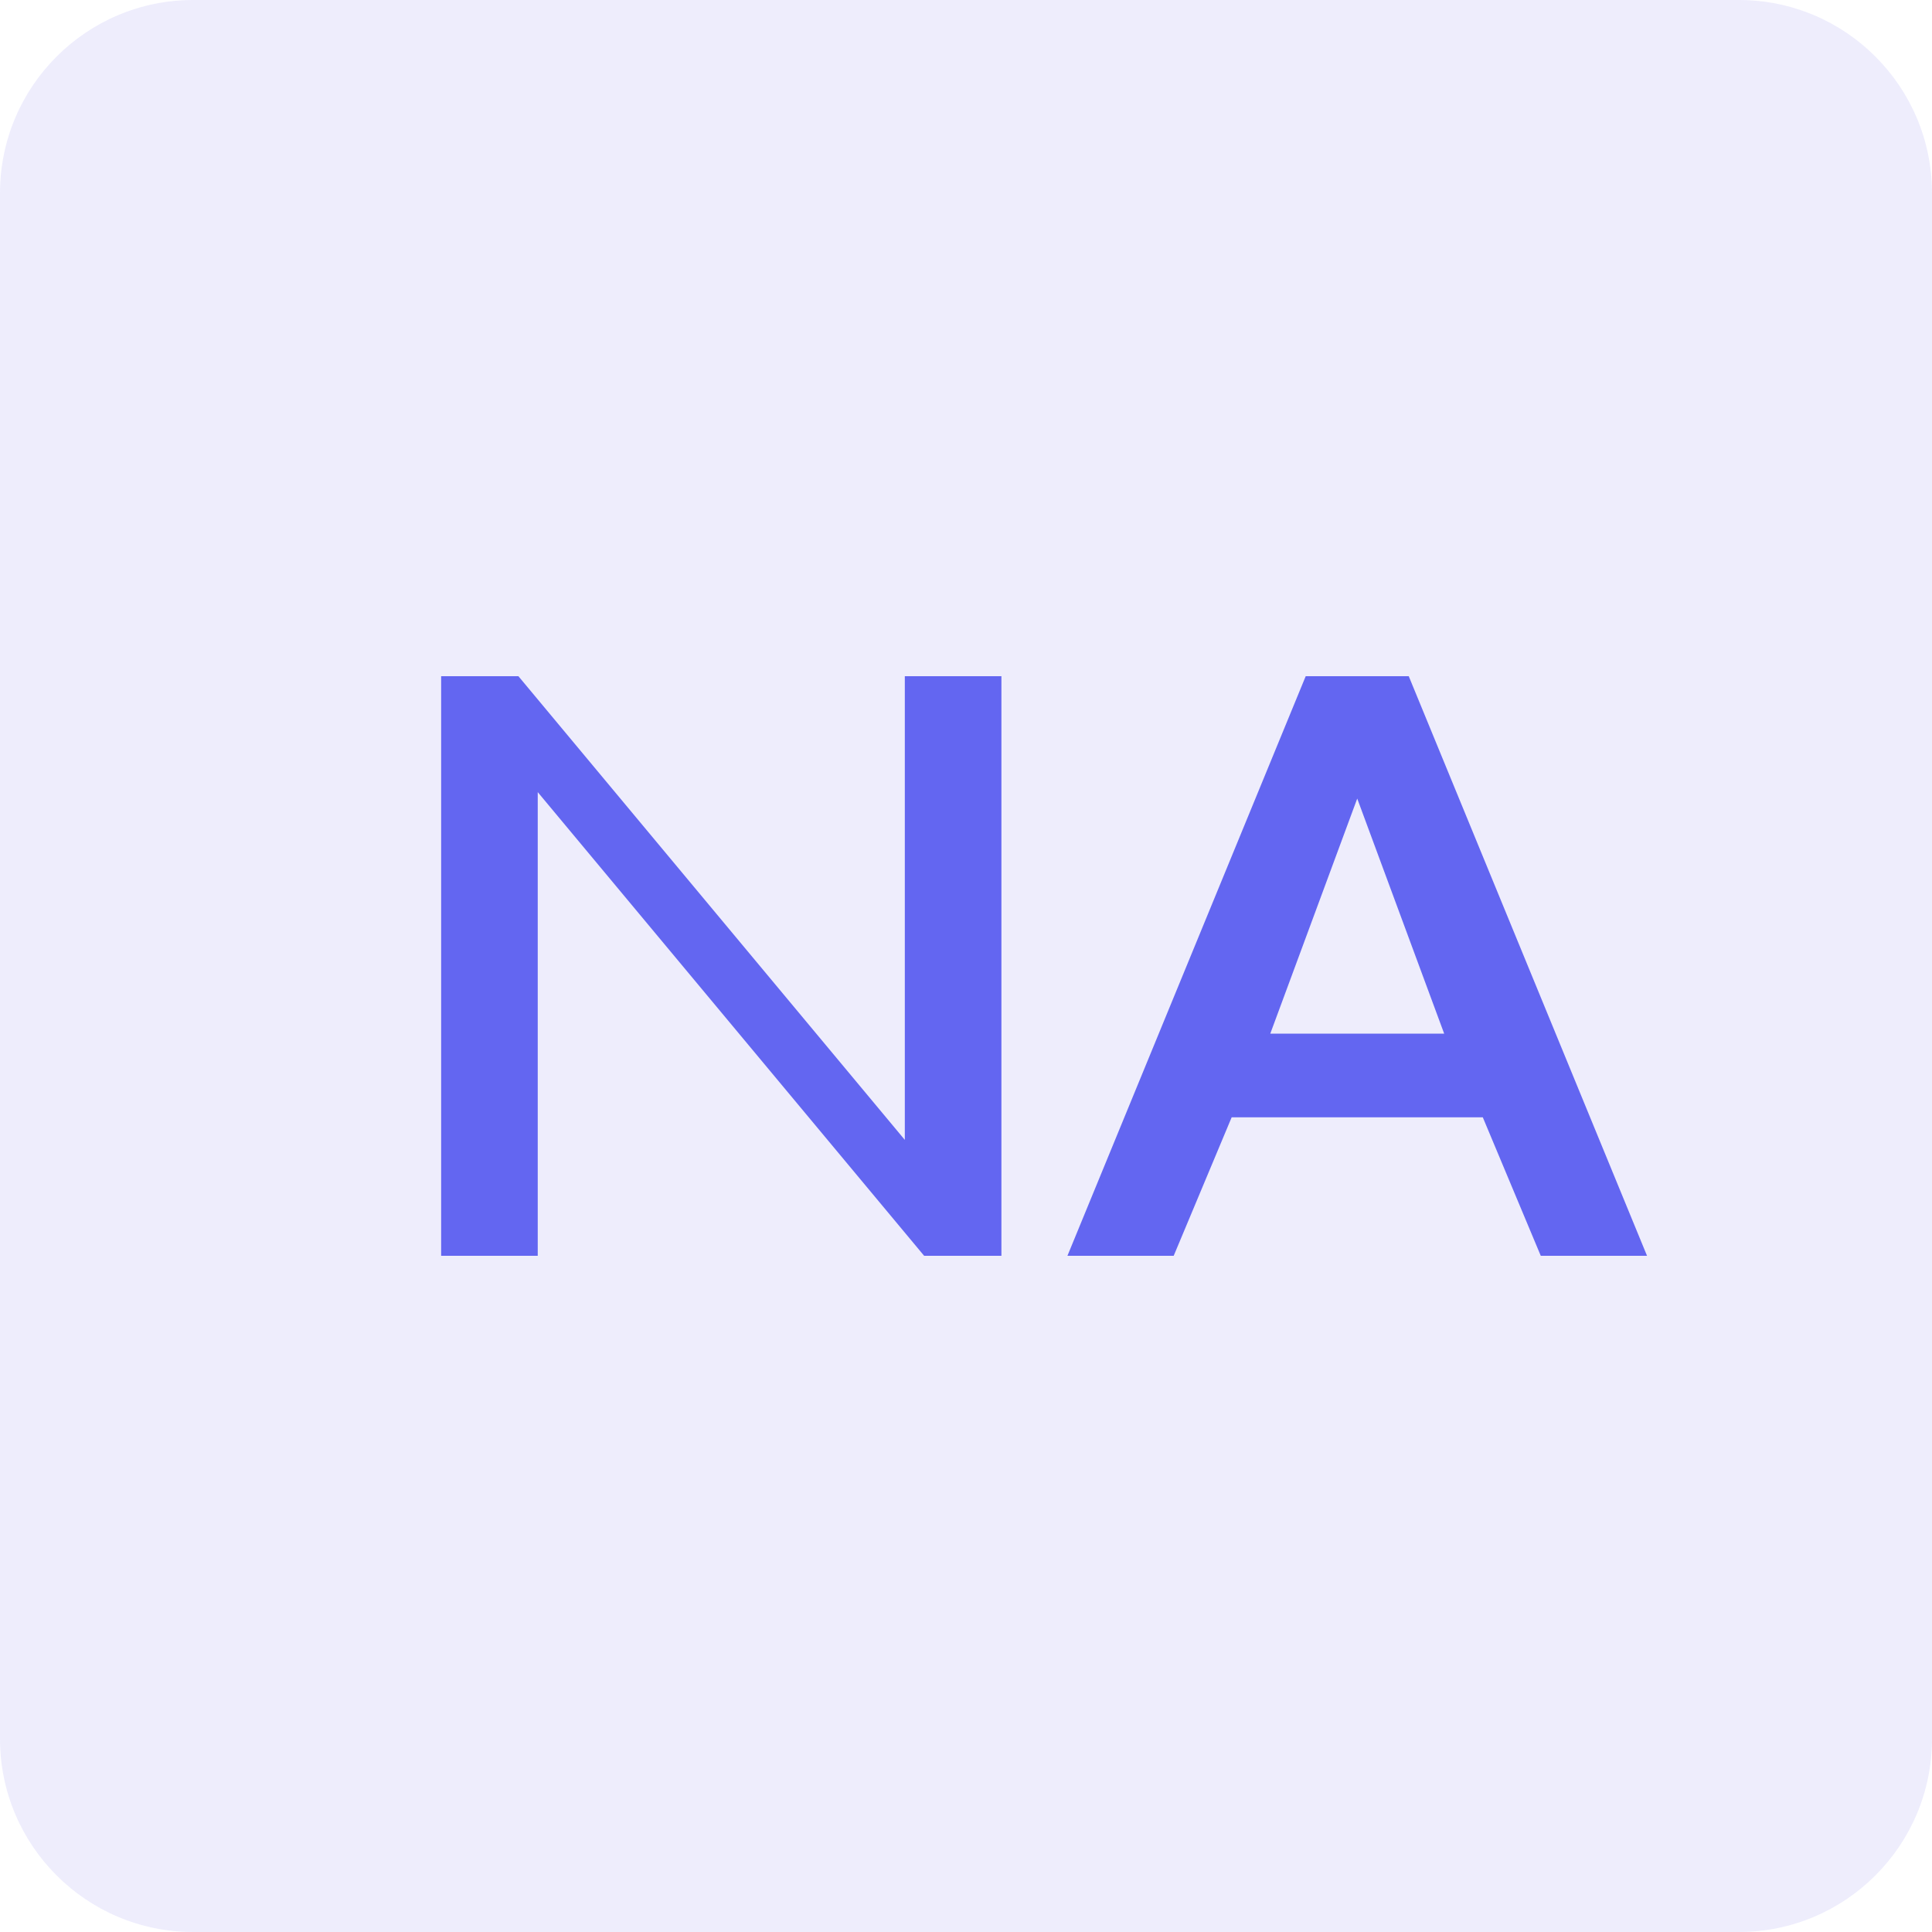
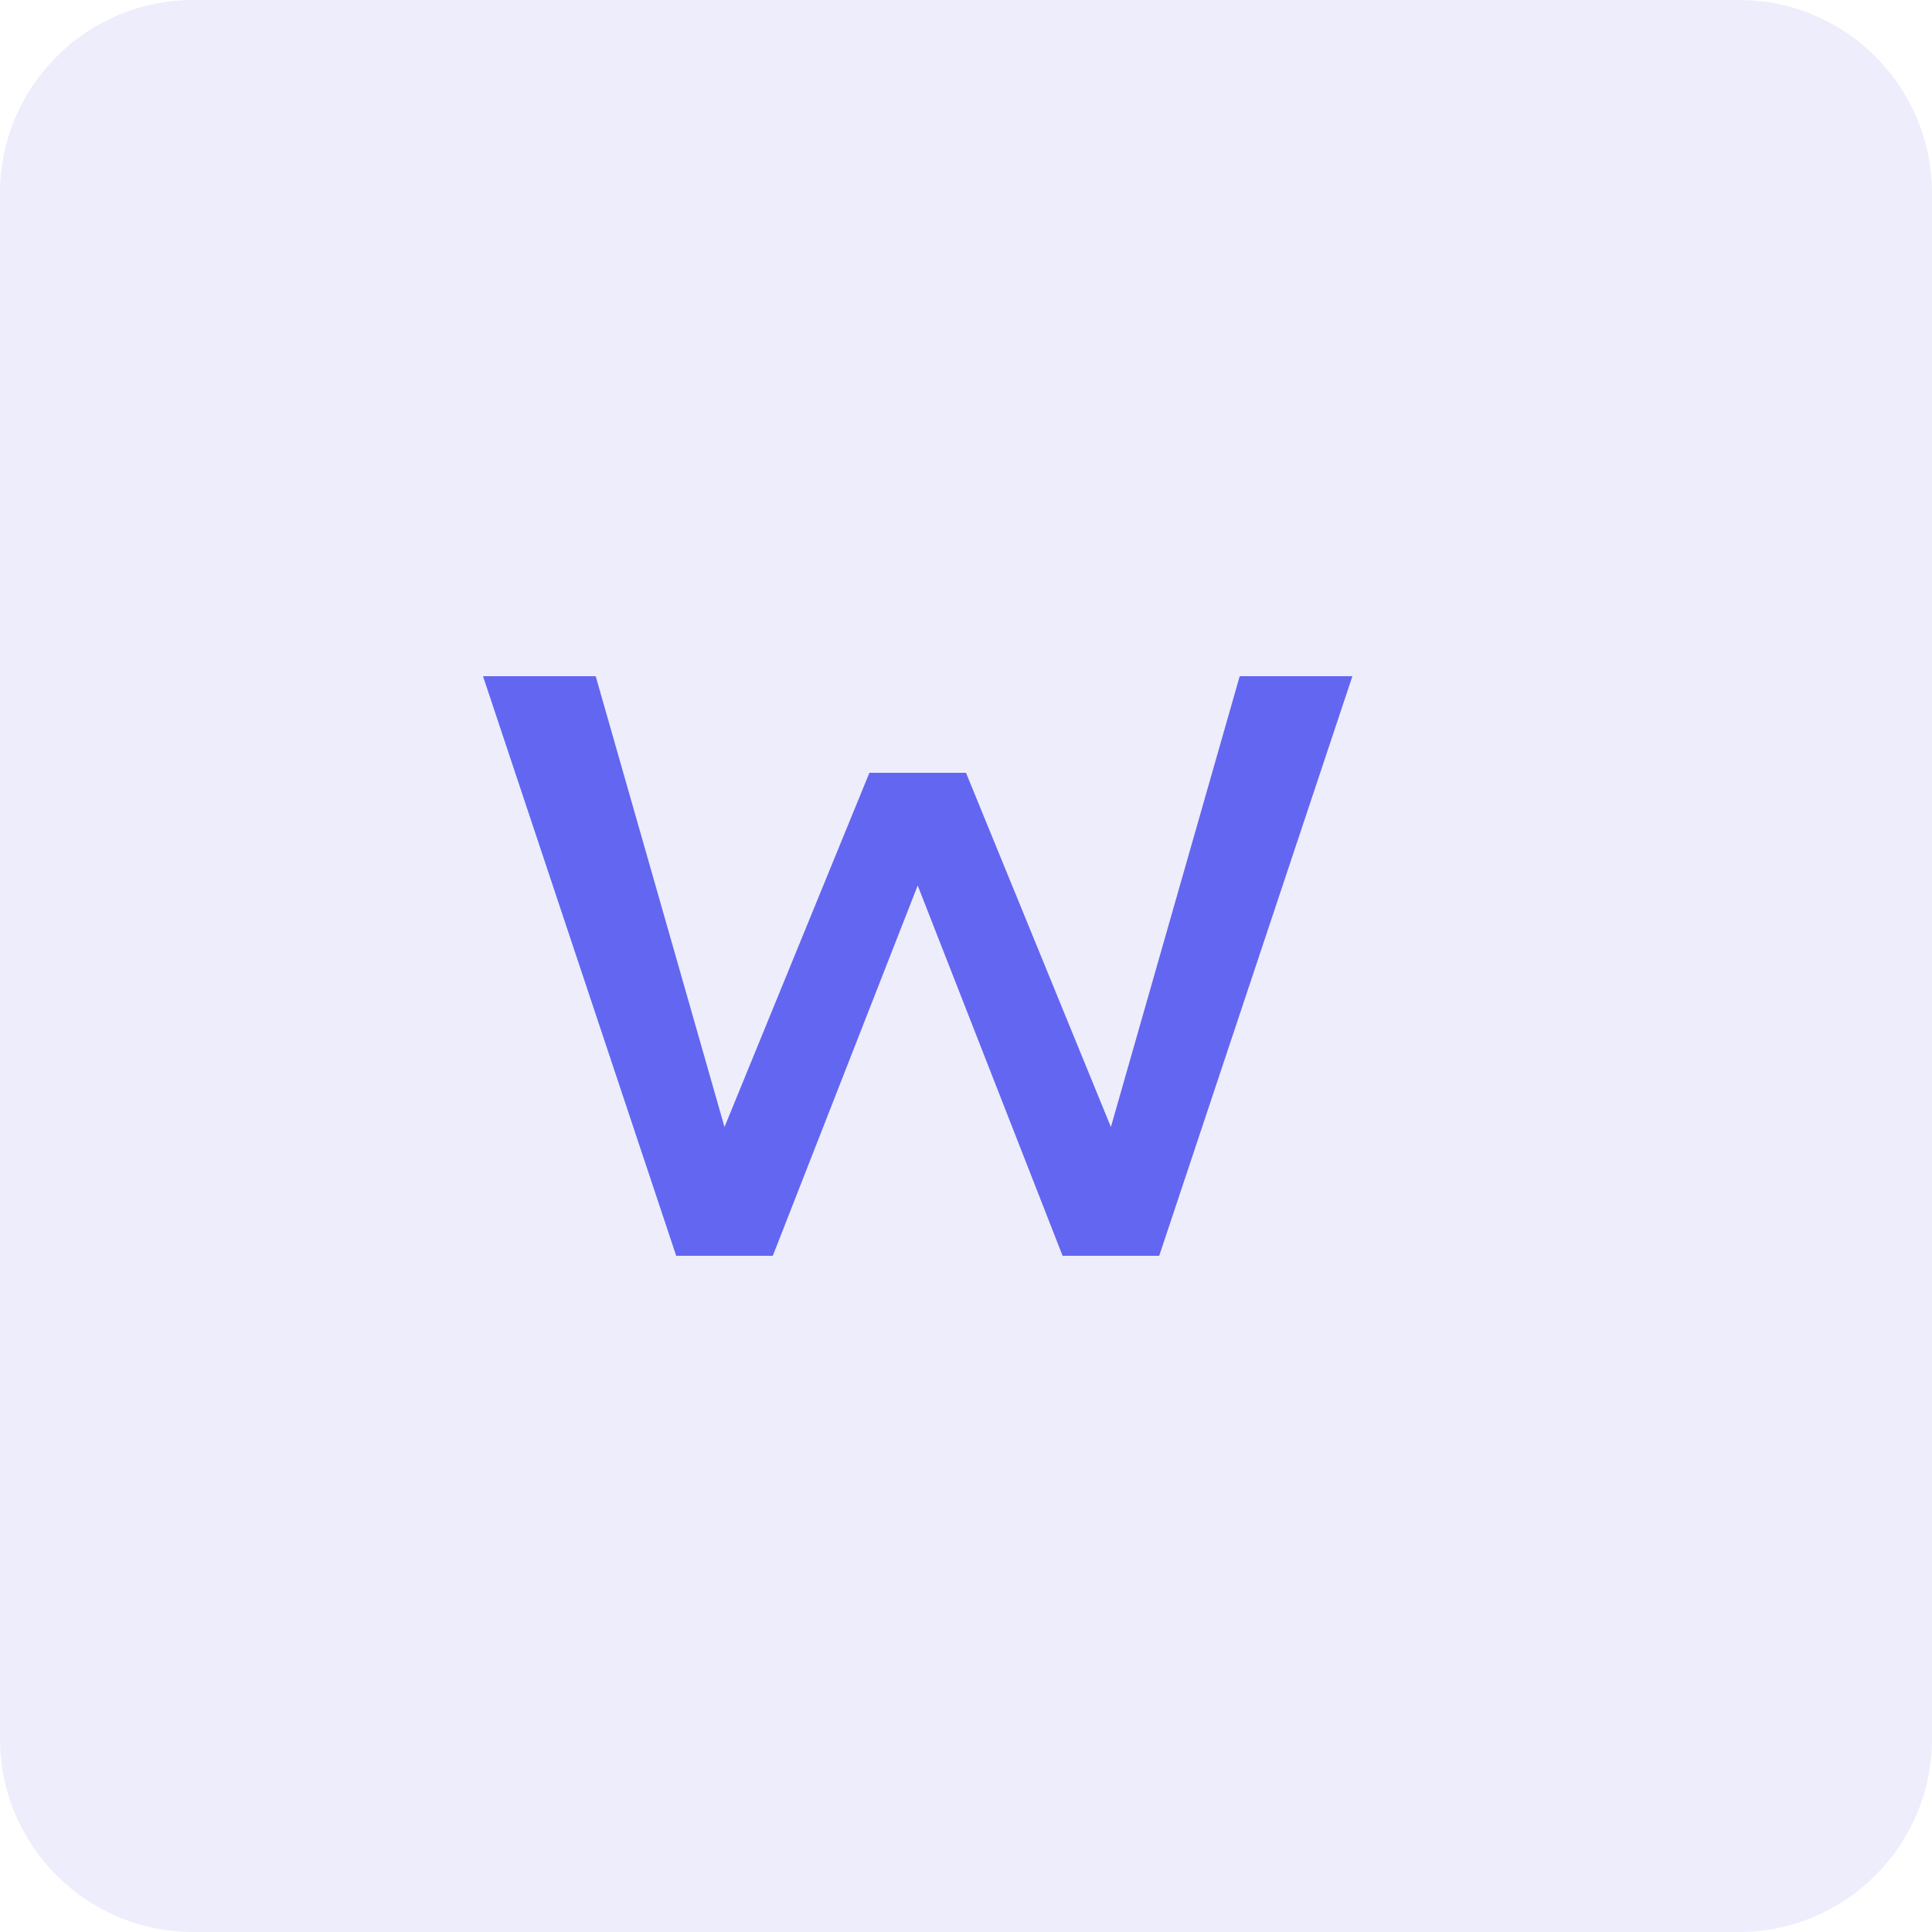
<svg xmlns="http://www.w3.org/2000/svg" width="120" height="120" viewBox="0 0 120 120" fill="none">
  <rect width="120" height="120" rx="12" fill="#4F46E5" opacity="0.1" />
-   <path d="M27.4 78V42H32.2L56.2 70.8V42H62.2V78H57.4L33.4 49.2V78H27.4Z" fill="#6366F1" />
-   <path d="M66.3 78L81.1 42H87.5L102.3 78H95.7L92.1 69.4H76.5L72.9 78H66.3ZM78.9 64.2H89.7L84.3 49.6L78.9 64.2Z" fill="#6366F1" />
+   <path d="M30 42L42 78H48L57 55L66 78H72L84 42H77L69 70L60 48H54L45 70L37 42H30Z" fill="#6366F1" />
</svg>
